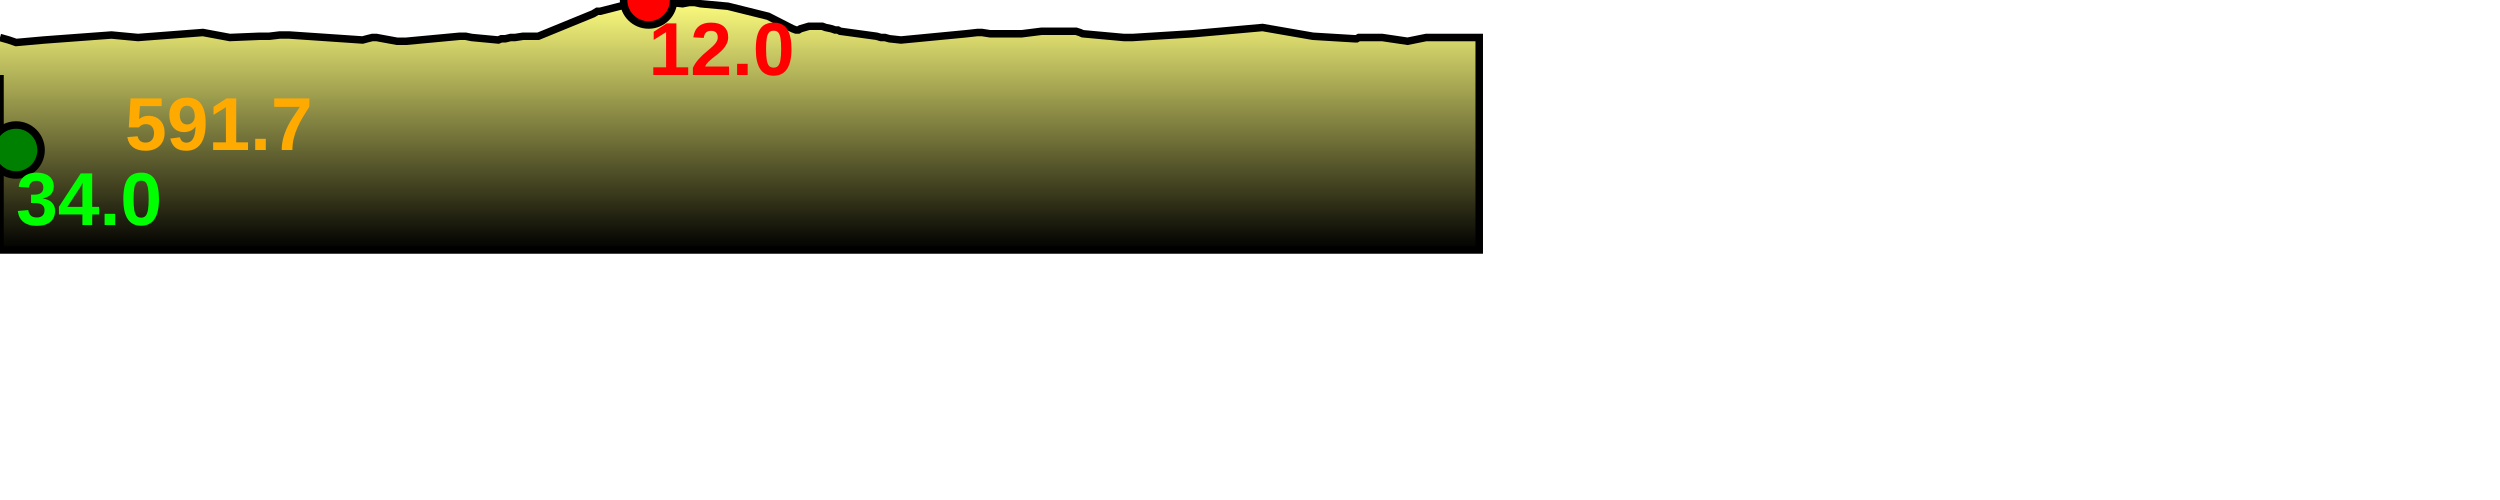
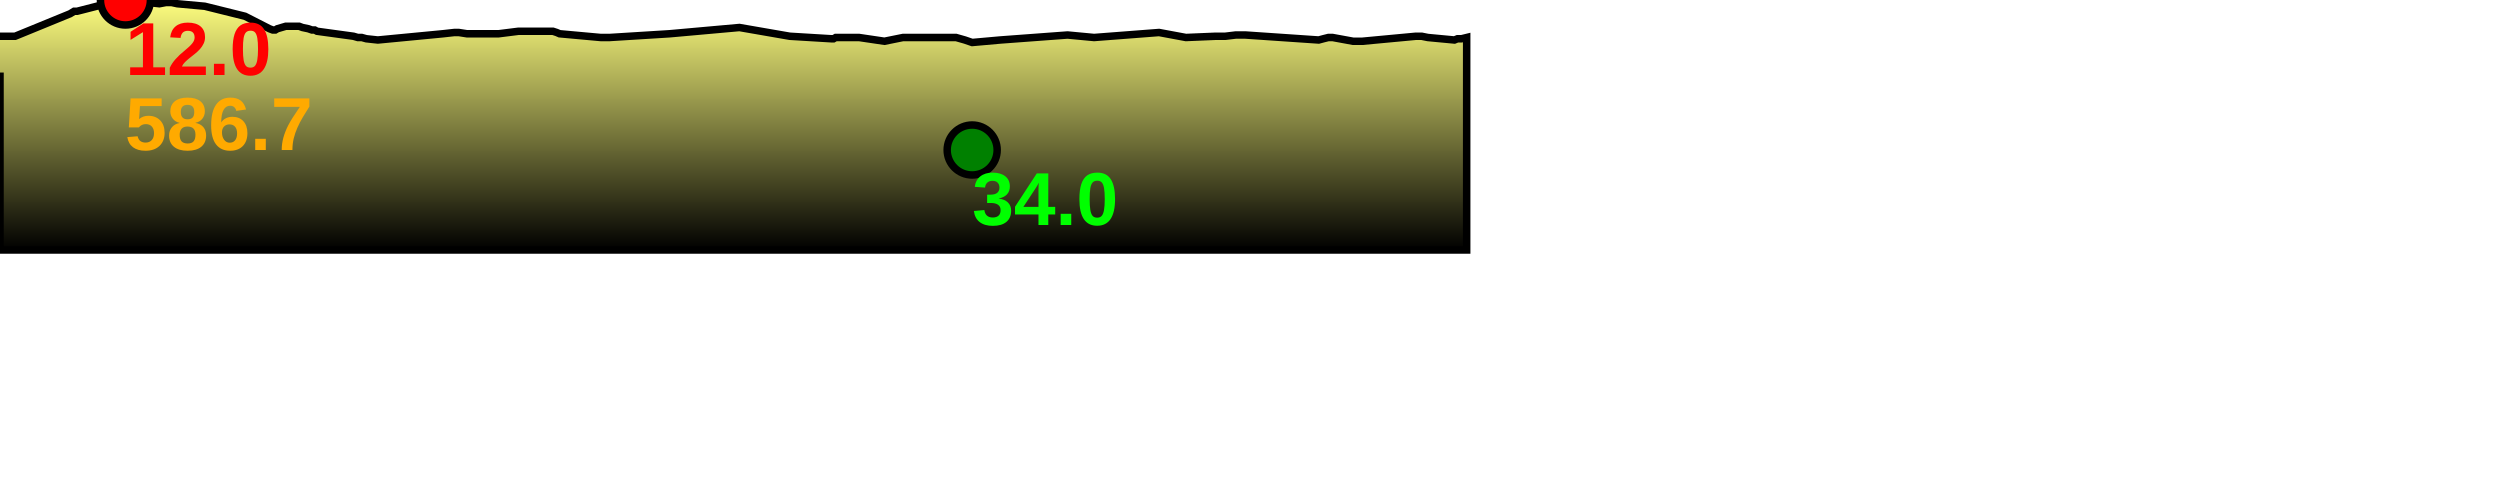
<svg xmlns="http://www.w3.org/2000/svg" baseProfile="full" height="200px" version="1.1" width="1000px">
  <defs>
    <linearGradient id="my-gradient" x1="0" x2="0" y1="0" y2="1">
      <stop offset="0.0" stop-color="#ffff7f" stop-opacity="1" />
      <stop offset="0.2" stop-color="#cccc66" stop-opacity="1" />
      <stop offset="1.0" stop-color="#000000" stop-opacity="1" />
    </linearGradient>
  </defs>
-   <path d="M 0 15.0 L 3.515 16.0 L 6.432 17.0 L 17.618 16.0 L 44.584 14.0 L 55.192 15.0 L 81.185 13.0 L 91.933 15.0 L 103.892 14.5 L 107.705 14.5 L 111.867 14.0 L 115.685 14.0 L 145.042 16.0 L 146.909 15.5 L 148.906 15.0 L 150.611 15.0 L 158.784 16.5 L 160.435 16.5 L 162.534 16.5 L 183.911 14.5 L 186.219 14.5 L 188.693 15.0 L 199.338 16.0 L 200.566 15.5 L 202.18 15.5 L 204.233 15.0 L 206.004 15.0 L 209.257 14.5 L 215.304 14.5 L 237.295 5.5 L 238.922 4.5 L 240.125 4.5 L 257.691 0.0 L 259.435 0.0 L 273.013 1.5 L 275.673 1.0 L 277.876 1.0 L 280.206 1.5 L 291.16 2.5 L 307.256 6.5 L 317.048 11.5 L 318.37 12.0 L 319.356 12.0 L 320.191 11.5 L 323.588 10.5 L 324.689 10.5 L 326.187 10.5 L 327.511 10.5 L 328.888 10.5 L 330.234 11.0 L 332.605 11.5 L 334.037 12.0 L 335.149 12.0 L 336.062 12.5 L 350.654 14.5 L 352.371 15.0 L 353.972 15.0 L 355.777 15.5 L 360.39 16.0 L 386.463 13.5 L 390.961 13.0 L 391.992 13.0 L 392.784 13.0 L 395.991 13.5 L 396.903 13.5 L 397.764 13.5 L 402.651 13.5 L 408.736 13.5 L 416.673 12.5 L 430.419 12.5 L 431.949 13.0 L 433.094 13.5 L 449.552 15.0 L 451.17 15.0 L 453.075 15.0 L 477.149 13.5 L 505.018 11.0 L 525.167 14.5 L 541.686 15.5 L 542.68 15.5 L 543.545 15.0 L 552.907 15.0 L 563.026 16.5 L 570.451 15.0 L 571.574 15.0 L 572.335 15.0 L 573.295 15.0 L 574.318 15.0 L 591.693 15.0 L 591.693 100 L 0.0 100 L 0.0 30.0" fill="url(#my-gradient)" stroke="black" stroke-width="3" />
-   <circle cx="259.435" cy="0" fill="red" r="10" stroke="black" stroke-width="3" />
-   <circle cx="6.432" cy="60" fill="green" r="10" stroke="black" stroke-width="3" />
-   <text fill="#ffaa00" font-family="Arial" font-size="30px" font-weight="bold" stroke="none" x="50" y="60">591.7</text>
-   <text fill="#ff0000" font-family="Arial" font-size="30px" font-weight="bold" stroke="none" x="259.435" y="30">12.0</text>
-   <text fill="#00ff00" font-family="Arial" font-size="30px" font-weight="bold" stroke="none" x="6.432" y="90">34.0</text>
+   <path d="M 0 14.5 L 6.047 14.5 L 28.038 5.5 L 29.664 4.5 L 30.867 4.5 L 48.434 0.0 L 50.177 0.0 L 63.756 1.5 L 66.415 1.0 L 68.619 1.0 L 70.949 1.5 L 81.902 2.5 L 97.999 6.5 L 107.791 11.5 L 109.113 12.0 L 110.098 12.0 L 110.934 11.5 L 114.331 10.5 L 115.432 10.5 L 116.93 10.5 L 118.253 10.5 L 119.63 10.5 L 120.976 11.0 L 123.348 11.5 L 124.78 12.0 L 125.892 12.0 L 126.805 12.5 L 141.397 14.5 L 143.114 15.0 L 144.714 15.0 L 146.52 15.5 L 151.132 16.0 L 177.205 13.5 L 181.704 13.0 L 182.734 13.0 L 183.527 13.0 L 186.734 13.5 L 187.645 13.5 L 188.507 13.5 L 193.394 13.5 L 199.479 13.5 L 207.416 12.5 L 221.162 12.5 L 222.691 13.0 L 223.837 13.5 L 240.294 15.0 L 241.913 15.0 L 243.818 15.0 L 267.892 13.5 L 295.761 11.0 L 315.91 14.5 L 332.429 15.5 L 333.423 15.5 L 334.288 15.0 L 343.65 15.0 L 353.769 16.5 L 361.193 15.0 L 362.317 15.0 L 363.078 15.0 L 364.038 15.0 L 365.06 15.0 L 382.436 15.0 L 382.436 15.0 L 385.95 16.0 L 388.868 17.0 L 400.053 16.0 L 427.02 14.0 L 437.628 15.0 L 463.62 13.0 L 474.369 15.0 L 486.327 14.5 L 490.14 14.5 L 494.303 14.0 L 498.121 14.0 L 527.478 16.0 L 529.345 15.5 L 531.342 15.0 L 533.046 15.0 L 541.219 16.5 L 542.871 16.5 L 544.97 16.5 L 566.346 14.5 L 568.655 14.5 L 571.129 15.0 L 581.774 16.0 L 583.001 15.5 L 584.615 15.5 L 586.669 15.0 L 586.669 100 L 0.0 100 L 0.0 29.0" fill="url(#my-gradient)" stroke="black" stroke-width="3" />
+   <circle cx="50.177" cy="0" fill="red" r="10" stroke="black" stroke-width="3" />
+   <circle cx="388.868" cy="60" fill="green" r="10" stroke="black" stroke-width="3" />
+   <text fill="#ffaa00" font-family="Arial" font-size="30px" font-weight="bold" stroke="none" x="50" y="60">586.7</text>
+   <text fill="#ff0000" font-family="Arial" font-size="30px" font-weight="bold" stroke="none" x="50.177" y="30">12.0</text>
+   <text fill="#00ff00" font-family="Arial" font-size="30px" font-weight="bold" stroke="none" x="388.868" y="90">34.0</text>
</svg>
